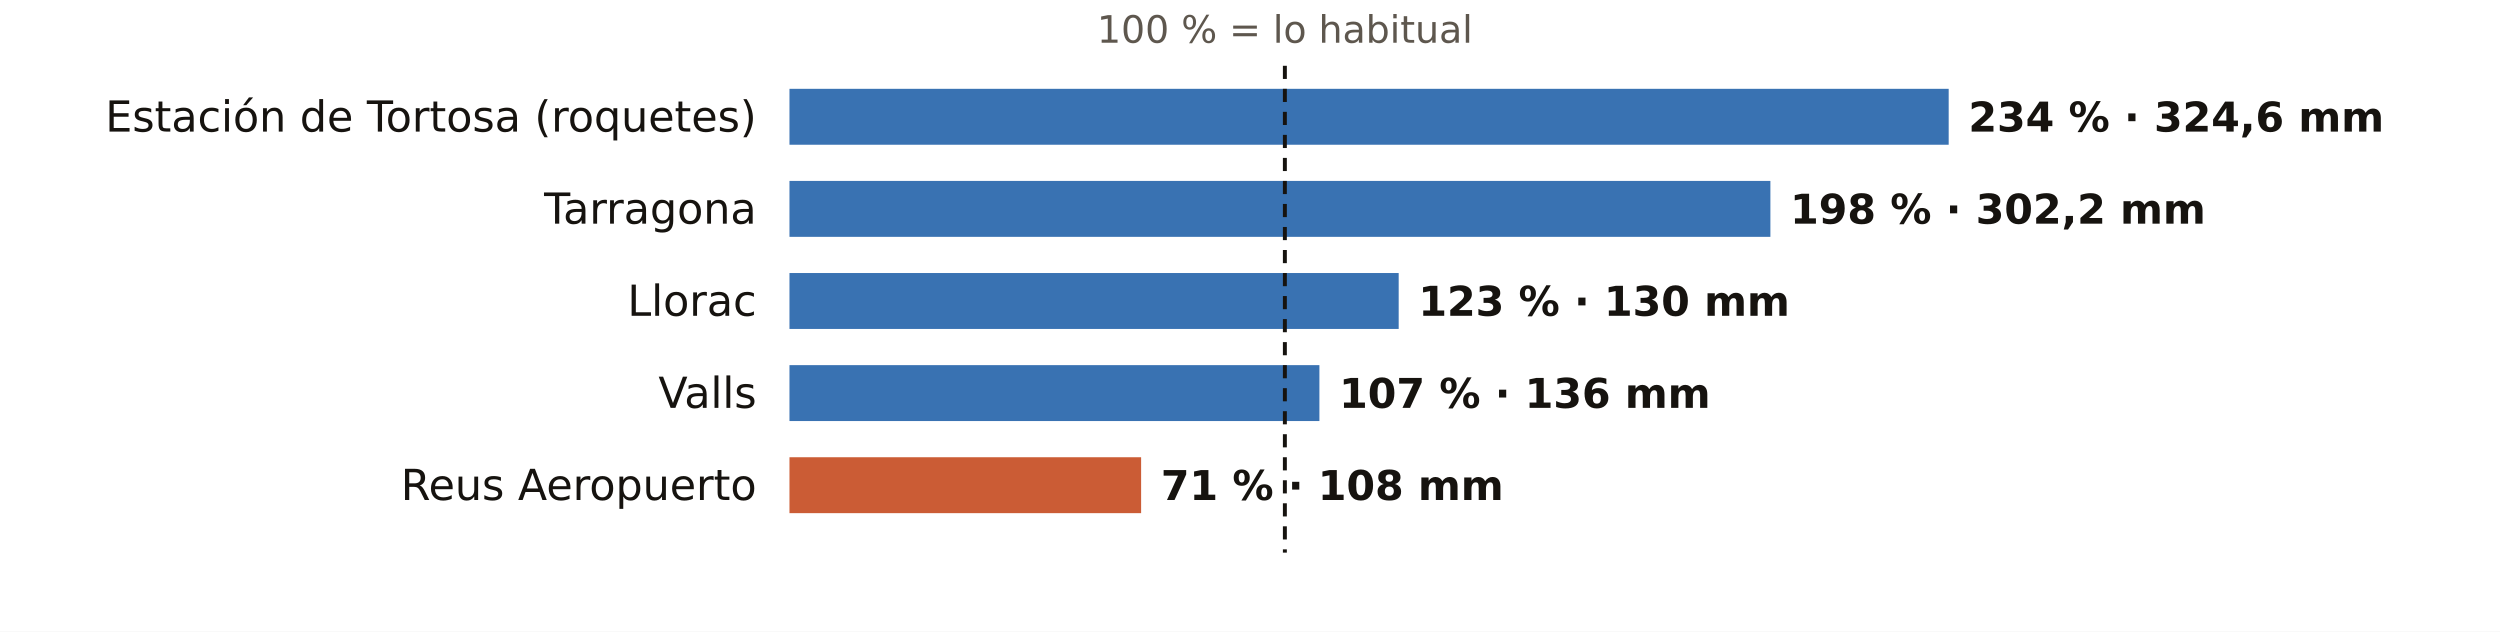
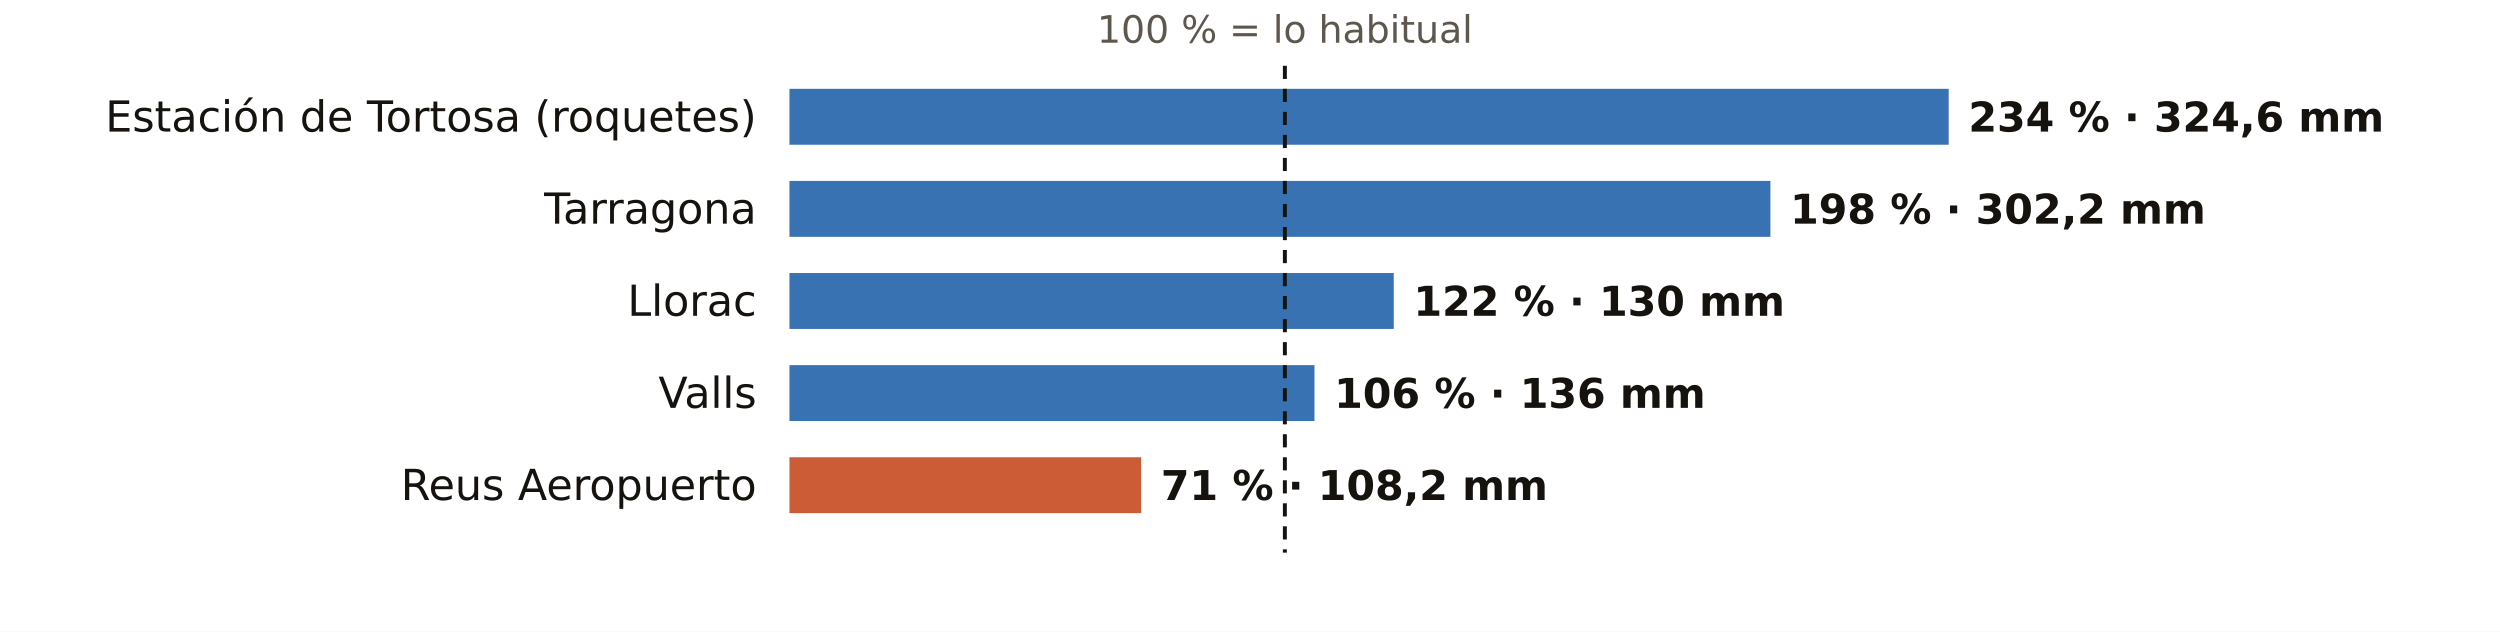
<svg xmlns="http://www.w3.org/2000/svg" viewBox="0 0 760 192" width="760" height="192" role="img" aria-label="El otoño en los pluviómetros de AEMET de Tarragona: % de lo habitual">
  <rect width="760" height="192" fill="#FFFFFF" />
  <text x="390.6" y="13.0" font-size="11.5" fill="#5E574E" text-anchor="middle" font-weight="400" font-family="Public Sans, DejaVu Sans, Arial, sans-serif">100 % = lo habitual</text>
  <text x="230.0" y="40.0" font-size="13" fill="#16130F" text-anchor="end" font-weight="500" font-family="Public Sans, DejaVu Sans, Arial, sans-serif">Estación de Tortosa (roquetes)</text>
  <rect x="240" y="27" width="352.4" height="17" fill="#1F5FA8" opacity="0.88" />
  <text x="598.4" y="40.0" font-size="12.5" fill="#16130F" text-anchor="start" font-weight="600" font-family="Public Sans, DejaVu Sans, Arial, sans-serif">234 % · 324,6 mm</text>
  <text x="230.0" y="68.0" font-size="13" fill="#16130F" text-anchor="end" font-weight="500" font-family="Public Sans, DejaVu Sans, Arial, sans-serif">Tarragona</text>
  <rect x="240" y="55" width="298.2" height="17" fill="#1F5FA8" opacity="0.88" />
  <text x="544.2" y="68.0" font-size="12.5" fill="#16130F" text-anchor="start" font-weight="600" font-family="Public Sans, DejaVu Sans, Arial, sans-serif">198 % · 302,2 mm</text>
  <text x="230.0" y="96.0" font-size="13" fill="#16130F" text-anchor="end" font-weight="500" font-family="Public Sans, DejaVu Sans, Arial, sans-serif">Llorac</text>
-   <rect x="240" y="83" width="185.2" height="17" fill="#1F5FA8" opacity="0.88" />
-   <text x="431.2" y="96.0" font-size="12.5" fill="#16130F" text-anchor="start" font-weight="600" font-family="Public Sans, DejaVu Sans, Arial, sans-serif">123 % · 130 mm</text>
+   <rect x="240" y="83" width="183.7" height="17" fill="#1F5FA8" opacity="0.88" />
+   <text x="429.7" y="96.0" font-size="12.5" fill="#16130F" text-anchor="start" font-weight="600" font-family="Public Sans, DejaVu Sans, Arial, sans-serif">122 % · 130 mm</text>
  <text x="230.0" y="124.0" font-size="13" fill="#16130F" text-anchor="end" font-weight="500" font-family="Public Sans, DejaVu Sans, Arial, sans-serif">Valls</text>
-   <rect x="240" y="111" width="161.1" height="17" fill="#1F5FA8" opacity="0.88" />
-   <text x="407.1" y="124.0" font-size="12.5" fill="#16130F" text-anchor="start" font-weight="600" font-family="Public Sans, DejaVu Sans, Arial, sans-serif">107 % · 136 mm</text>
+   <rect x="240" y="111" width="159.6" height="17" fill="#1F5FA8" opacity="0.88" />
+   <text x="405.6" y="124.0" font-size="12.5" fill="#16130F" text-anchor="start" font-weight="600" font-family="Public Sans, DejaVu Sans, Arial, sans-serif">106 % · 136 mm</text>
  <text x="230.0" y="152.0" font-size="13" fill="#16130F" text-anchor="end" font-weight="500" font-family="Public Sans, DejaVu Sans, Arial, sans-serif">Reus Aeropuerto</text>
  <rect x="240" y="139" width="106.9" height="17" fill="#C4461A" opacity="0.88" />
-   <text x="352.9" y="152.0" font-size="12.5" fill="#16130F" text-anchor="start" font-weight="600" font-family="Public Sans, DejaVu Sans, Arial, sans-serif">71 % · 108 mm</text>
+   <text x="352.9" y="152.0" font-size="12.5" fill="#16130F" text-anchor="start" font-weight="600" font-family="Public Sans, DejaVu Sans, Arial, sans-serif">71 % · 108,2 mm</text>
  <line x1="390.6" x2="390.6" y1="20" y2="168" stroke="#16130F" stroke-width="1.2" stroke-dasharray="4 3" />
</svg>
